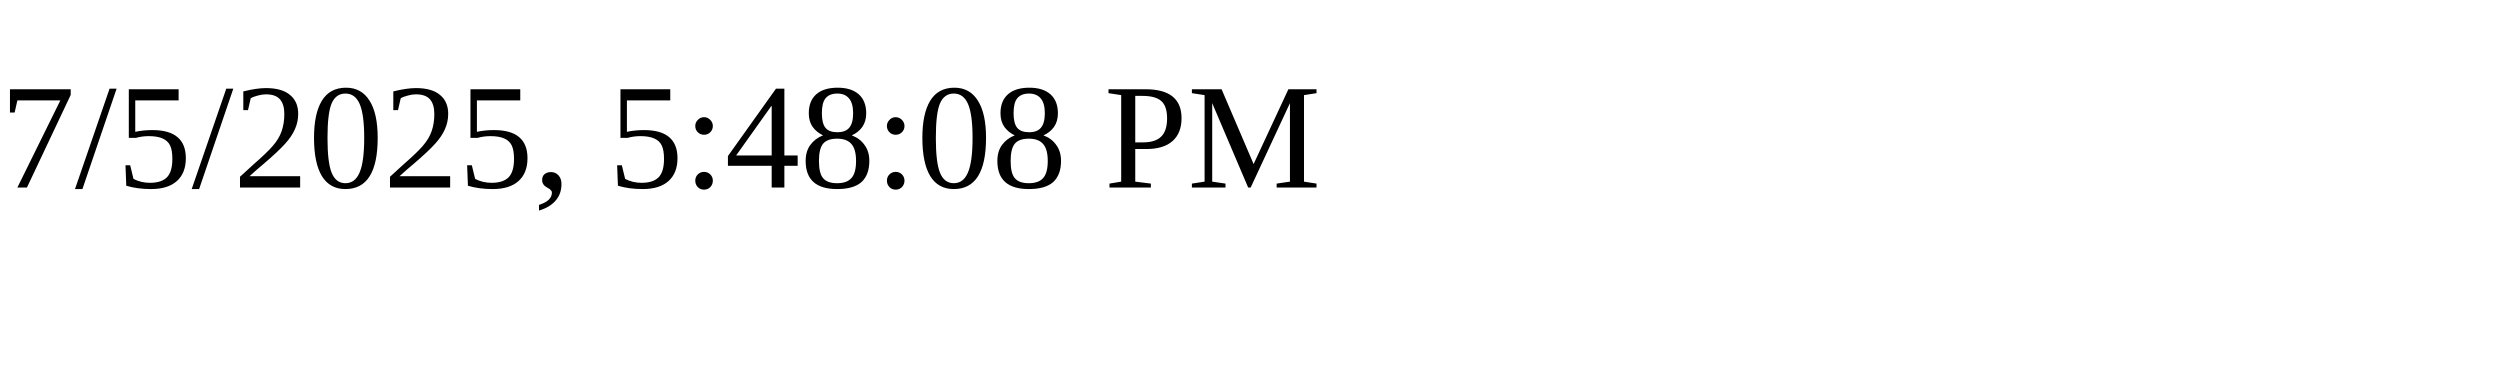
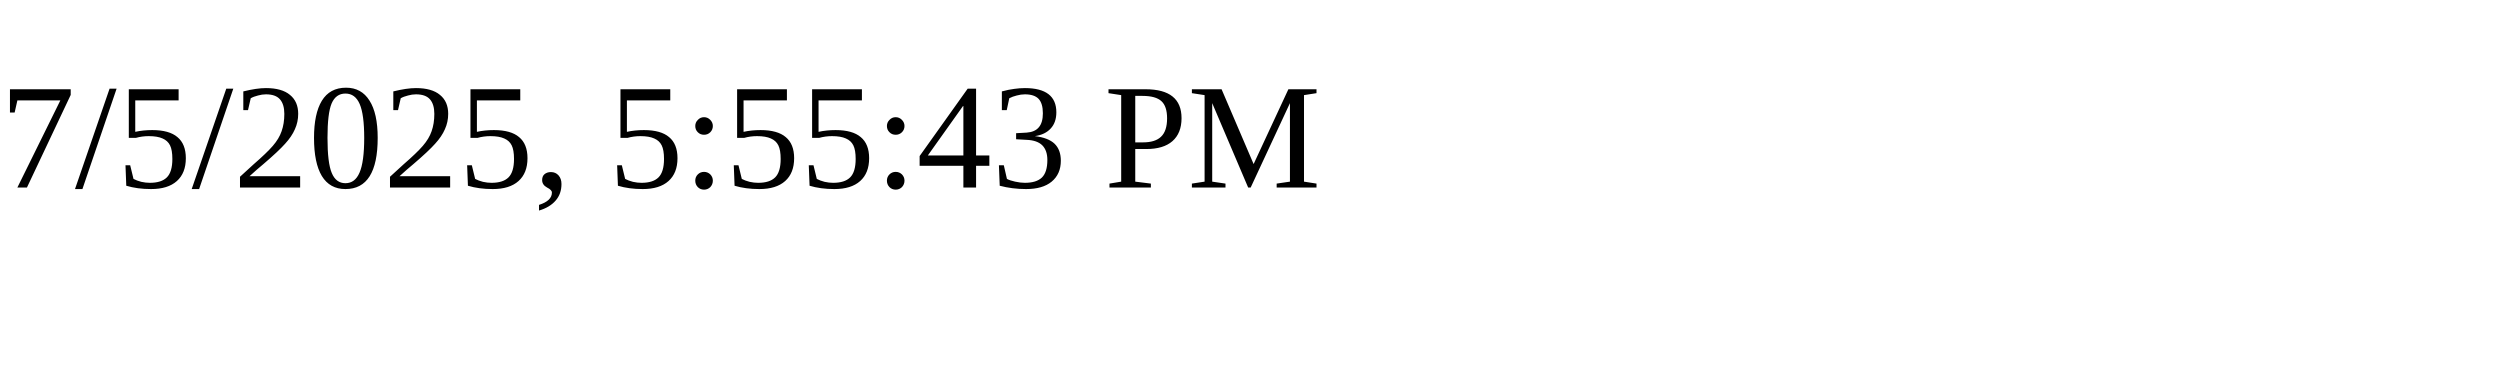
<svg xmlns="http://www.w3.org/2000/svg" height="30" width="200">
-   <text x="0" y="15">7/5/2025, 5:48:08 PM</text>
+   <text x="0" y="15">7/5/2025, 5:55:43 PM</text>
</svg>
